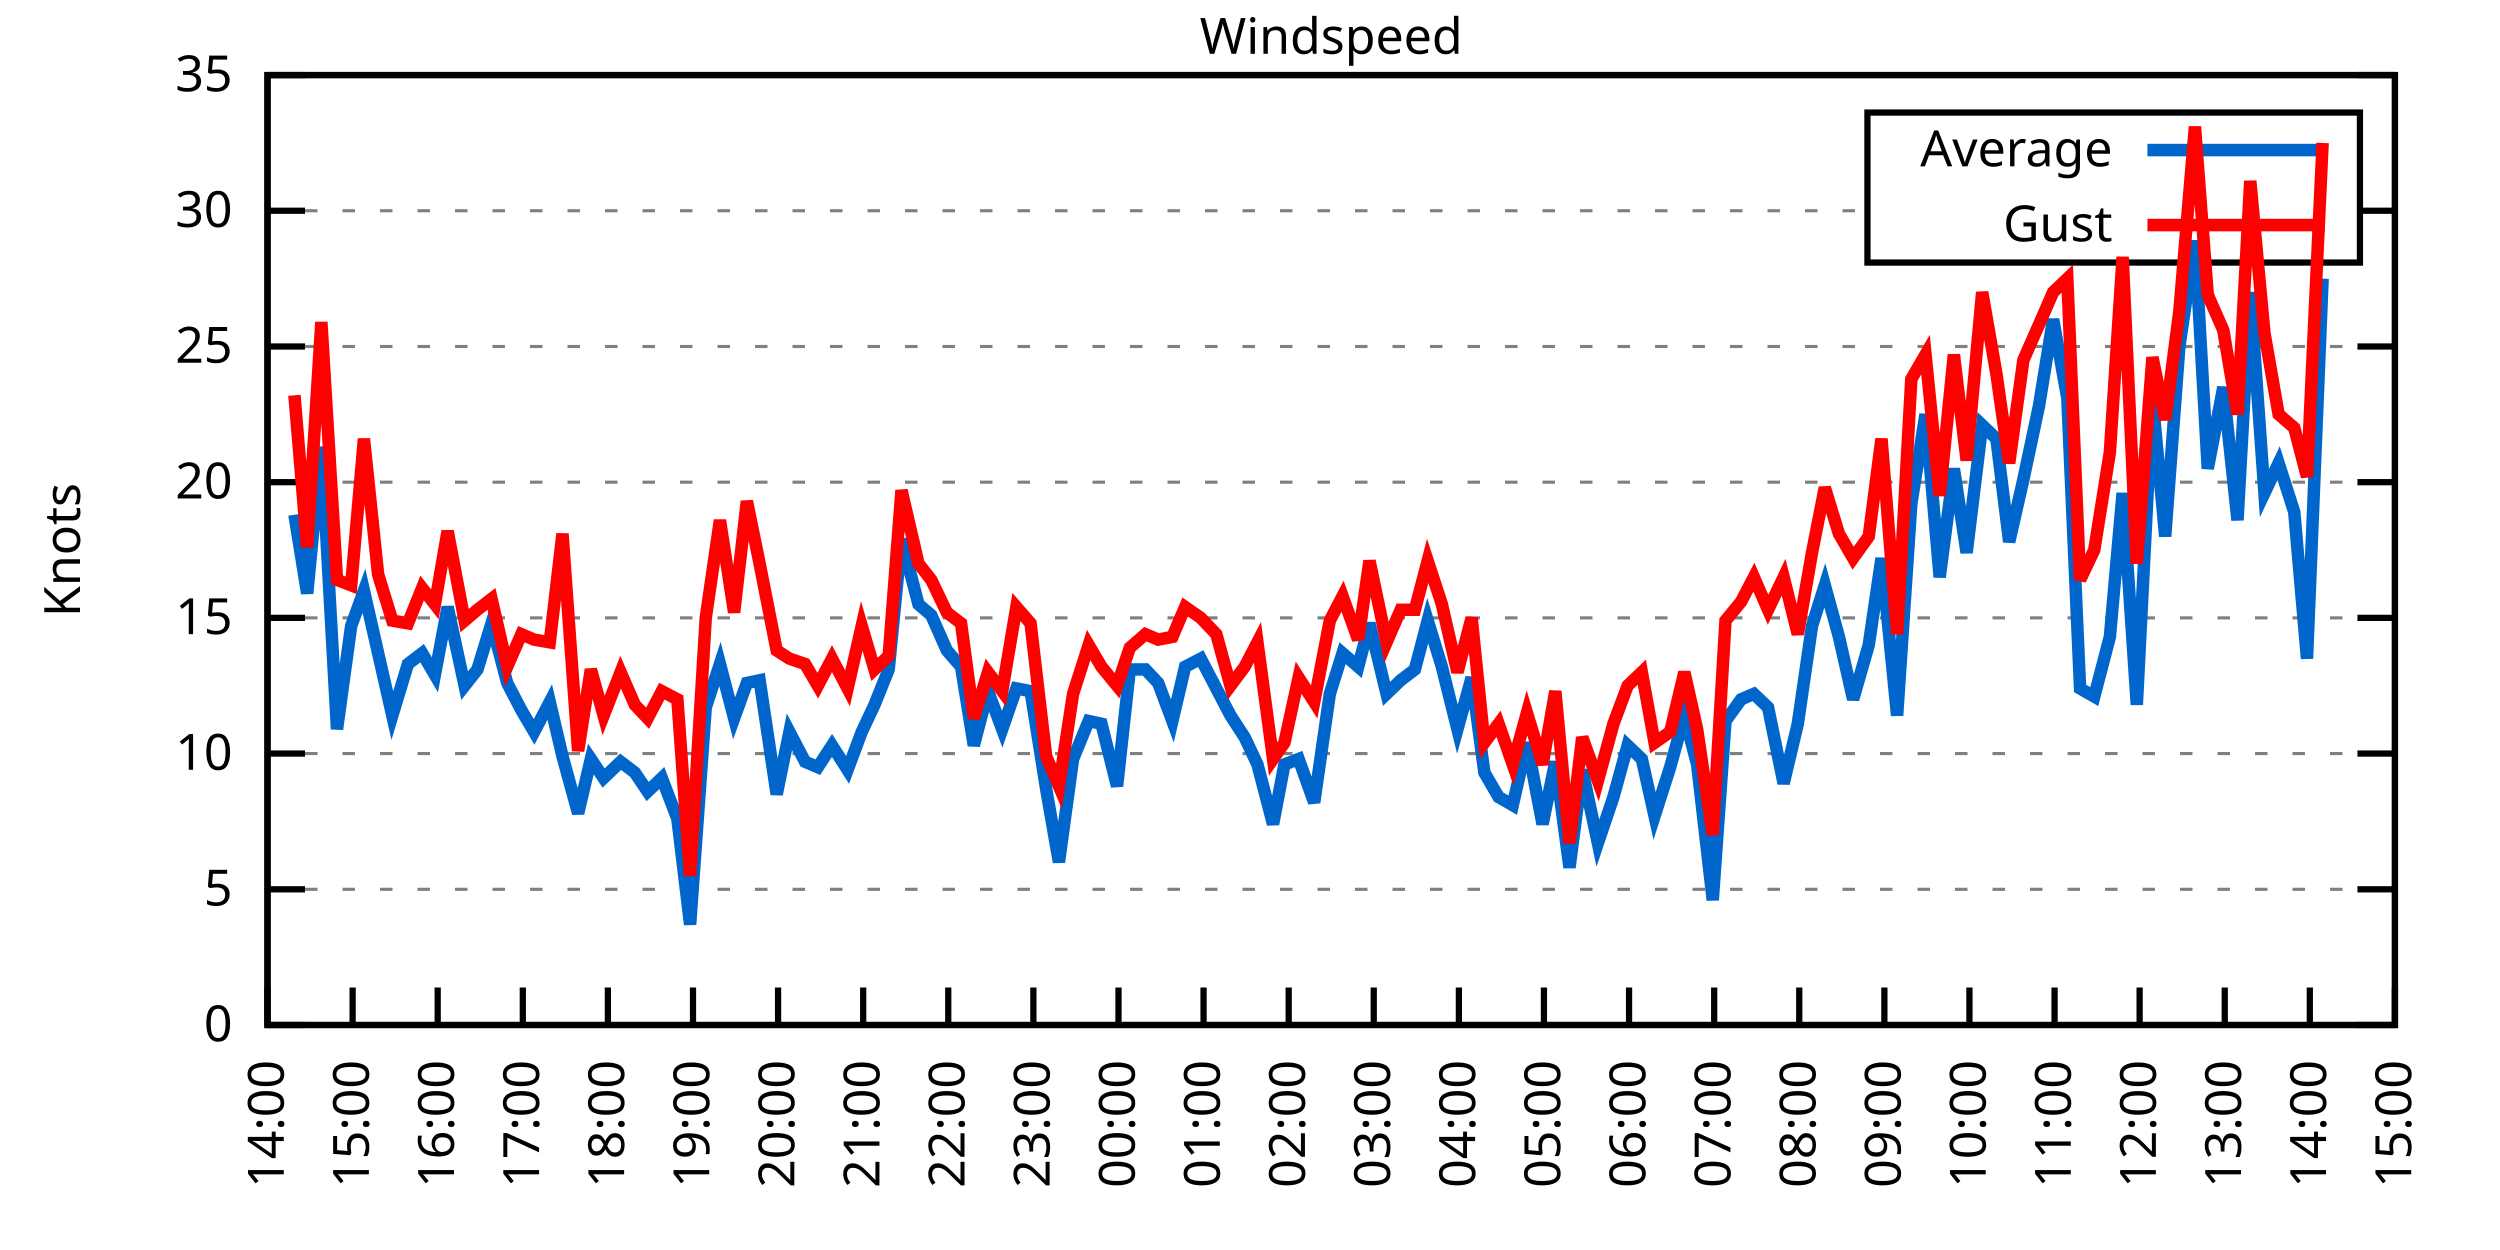
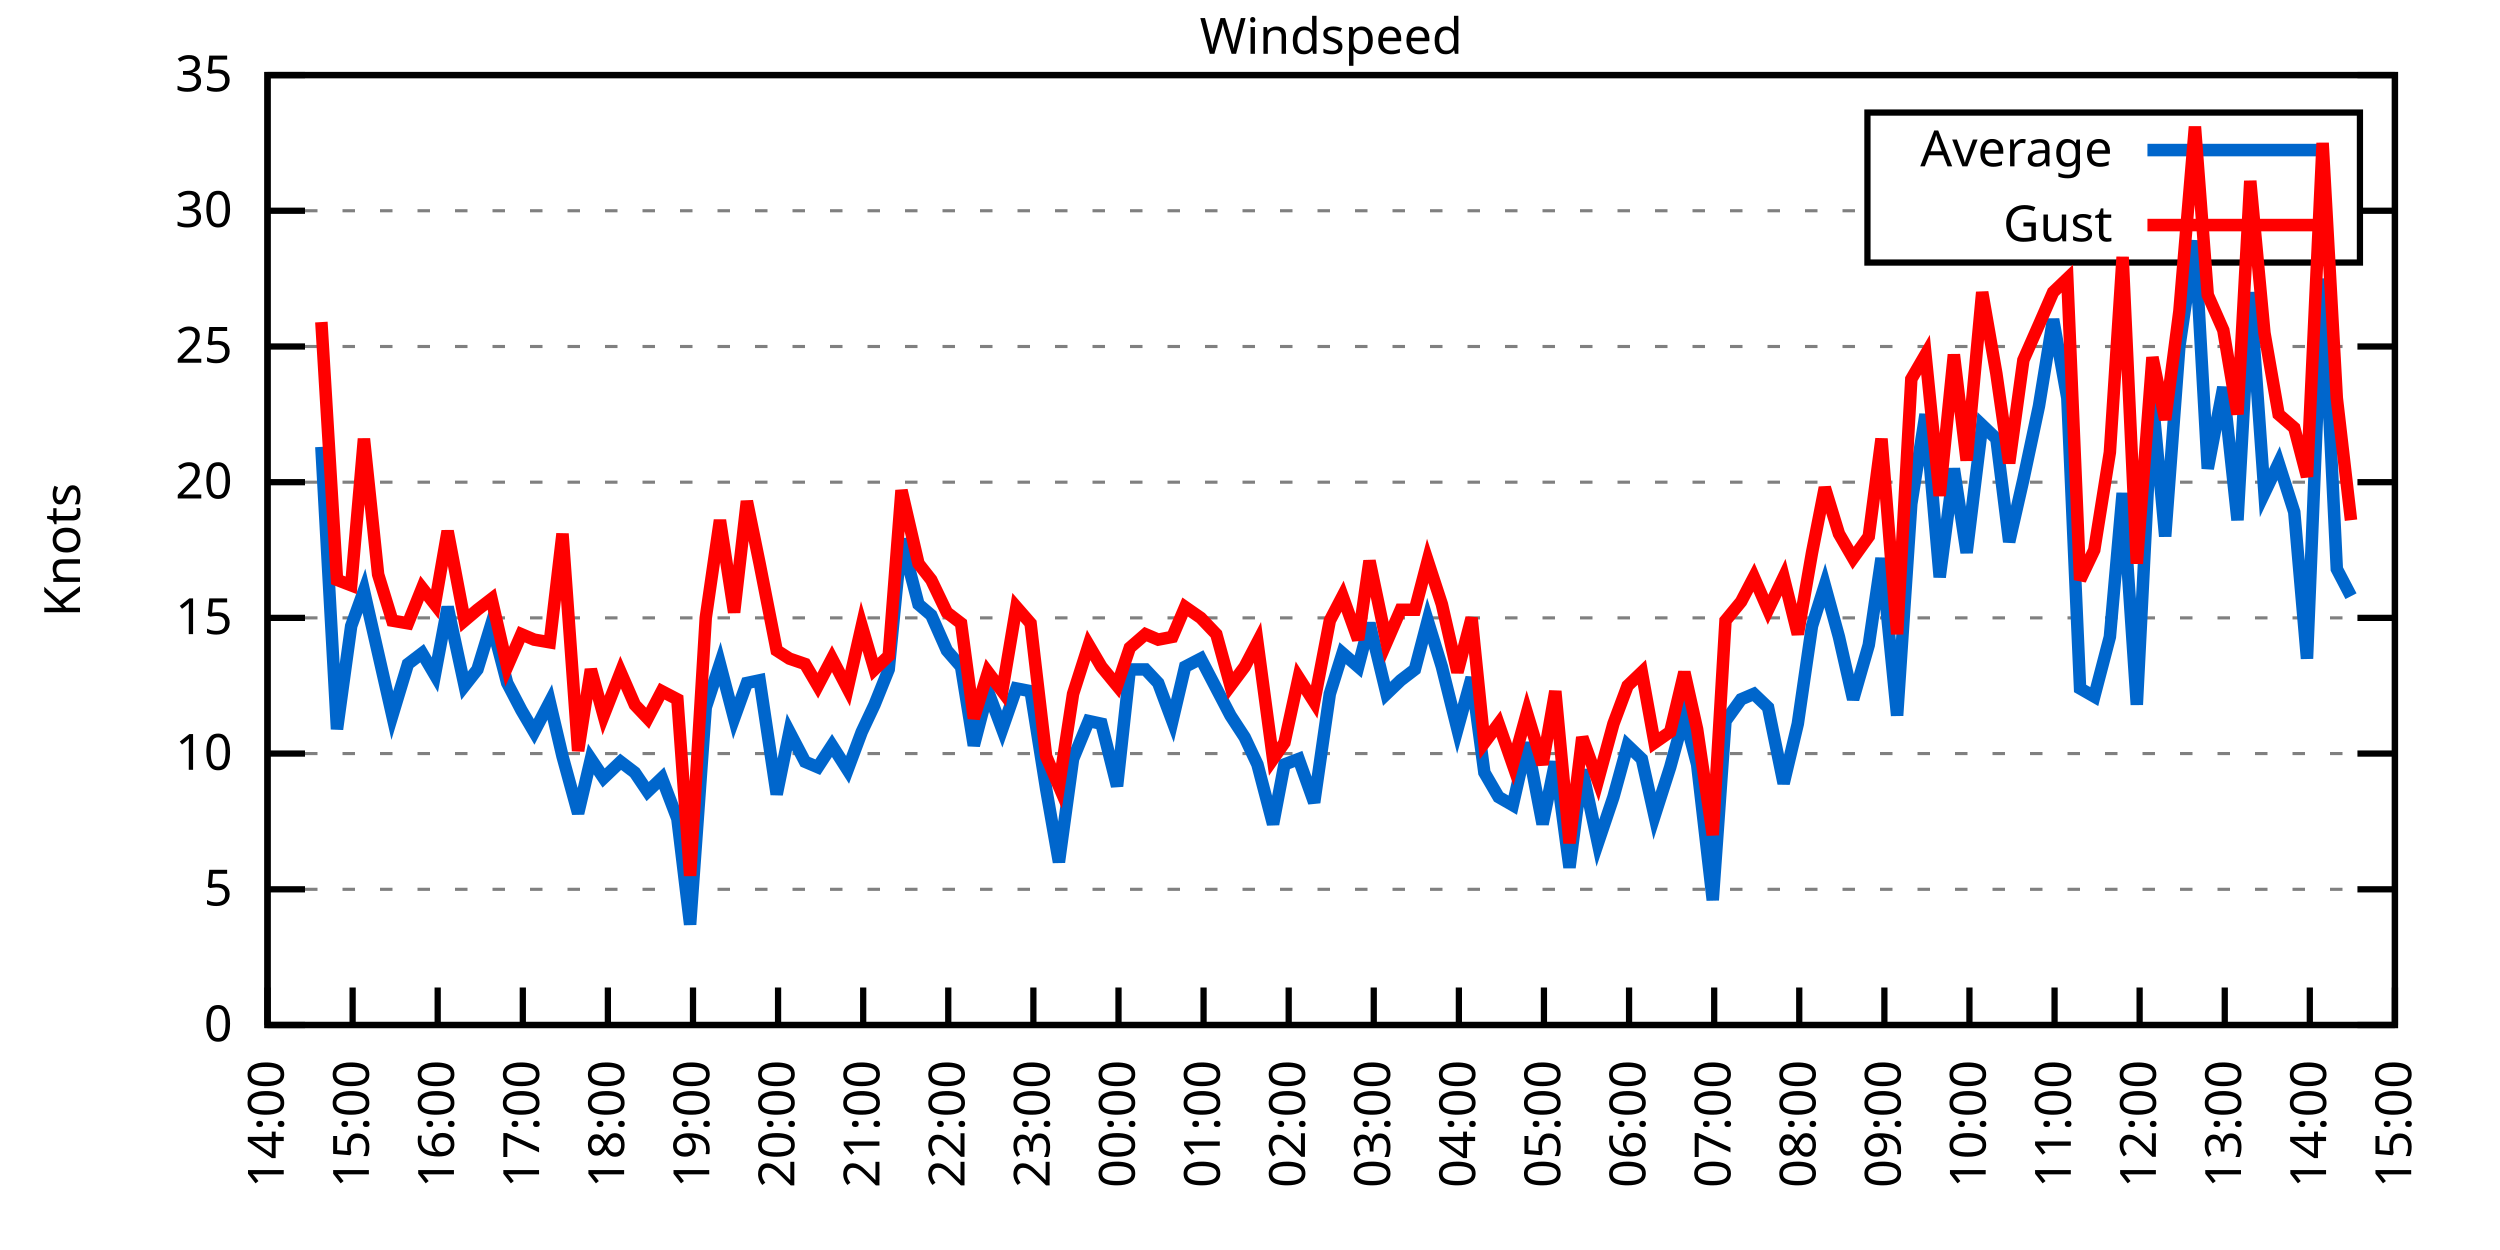
<svg xmlns="http://www.w3.org/2000/svg" xmlns:xlink="http://www.w3.org/1999/xlink" width="400" height="200" viewBox="0 0 400 200">
  <g id="gnuplot_canvas">
    <rect x="0" y="0" width="400" height="200" fill="none" />
    <defs>
      <circle id="gpDot" r="0.5" stroke-width="0.5" stroke="currentColor" />
      <path id="gpPt0" stroke-width="0.333" stroke="currentColor" d="M-1,0 h2 M0,-1 v2" />
      <path id="gpPt1" stroke-width="0.333" stroke="currentColor" d="M-1,-1 L1,1 M1,-1 L-1,1" />
      <path id="gpPt2" stroke-width="0.333" stroke="currentColor" d="M-1,0 L1,0 M0,-1 L0,1 M-1,-1 L1,1 M-1,1 L1,-1" />
      <rect id="gpPt3" stroke-width="0.333" stroke="currentColor" x="-1" y="-1" width="2" height="2" />
      <rect id="gpPt4" stroke-width="0.333" stroke="currentColor" fill="currentColor" x="-1" y="-1" width="2" height="2" />
      <circle id="gpPt5" stroke-width="0.333" stroke="currentColor" cx="0" cy="0" r="1" />
      <use xlink:href="#gpPt5" id="gpPt6" fill="currentColor" stroke="none" />
      <path id="gpPt7" stroke-width="0.333" stroke="currentColor" d="M0,-1.33 L-1.33,0.67 L1.33,0.67 z" />
      <use xlink:href="#gpPt7" id="gpPt8" fill="currentColor" stroke="none" />
      <use xlink:href="#gpPt7" id="gpPt9" stroke="currentColor" transform="rotate(180)" />
      <use xlink:href="#gpPt9" id="gpPt10" fill="currentColor" stroke="none" />
      <use xlink:href="#gpPt3" id="gpPt11" stroke="currentColor" transform="rotate(45)" />
      <use xlink:href="#gpPt11" id="gpPt12" fill="currentColor" stroke="none" />
      <path id="gpPt13" stroke-width="0.333" stroke="currentColor" d="M0,1.330 L1.265,0.411 L0.782,-1.067 L-0.782,-1.076 L-1.265,0.411 z" />
      <use xlink:href="#gpPt13" id="gpPt14" fill="currentColor" stroke="none" />
      <filter id="textbox" filterUnits="objectBoundingBox" x="0" y="0" height="1" width="1">
        <feFlood flood-color="white" flood-opacity="1" result="bgnd" />
        <feComposite in="SourceGraphic" in2="bgnd" operator="atop" />
      </filter>
      <filter id="greybox" filterUnits="objectBoundingBox" x="0" y="0" height="1" width="1">
        <feFlood flood-color="lightgrey" flood-opacity="1" result="grey" />
        <feComposite in="SourceGraphic" in2="grey" operator="atop" />
      </filter>
    </defs>
    <g fill="none" color="white" stroke="currentColor" stroke-width="1.00" stroke-linecap="butt" stroke-linejoin="miter">
</g>
    <g fill="none" color="black" stroke="currentColor" stroke-width="1.00" stroke-linecap="butt" stroke-linejoin="miter">
      <g stroke="none" shape-rendering="crispEdges">
        <polygon fill="rgb(255, 255, 255)" points="42.80,164.00 383.18,164.00 383.18,12.02 42.80,12.02 " />
      </g>
    </g>
    <g fill="none" color="black" stroke="currentColor" stroke-width="1.00" stroke-linecap="butt" stroke-linejoin="miter">
</g>
    <g fill="none" color="black" stroke="black" stroke-width="0.50" stroke-linecap="butt" stroke-linejoin="miter">
</g>
    <g fill="none" color="gray" stroke="currentColor" stroke-width="0.50" stroke-linecap="butt" stroke-linejoin="miter">
      <path stroke="gray" stroke-dasharray="2,4" class="gridline" d="M42.80,164.00 L383.19,164.00  " />
    </g>
    <g fill="none" color="gray" stroke="gray" stroke-width="1.00" stroke-linecap="butt" stroke-linejoin="miter">
</g>
    <g fill="none" color="black" stroke="currentColor" stroke-width="1.00" stroke-linecap="butt" stroke-linejoin="miter">
      <path stroke="black" d="M42.80,164.00 L48.80,164.00 M383.19,164.00 L377.19,164.00  " />
      <g transform="translate(37.20,166.60)" stroke="none" fill="black" font-family="Sans" font-size="8.00" text-anchor="end">
        <text>
          <tspan font-family="Sans"> 0</tspan>
        </text>
      </g>
    </g>
    <g fill="none" color="black" stroke="currentColor" stroke-width="1.00" stroke-linecap="butt" stroke-linejoin="miter">
</g>
    <g fill="none" color="black" stroke="black" stroke-width="0.50" stroke-linecap="butt" stroke-linejoin="miter">
</g>
    <g fill="none" color="gray" stroke="currentColor" stroke-width="0.50" stroke-linecap="butt" stroke-linejoin="miter">
      <path stroke="gray" stroke-dasharray="2,4" class="gridline" d="M42.80,142.29 L383.19,142.29  " />
    </g>
    <g fill="none" color="gray" stroke="gray" stroke-width="1.00" stroke-linecap="butt" stroke-linejoin="miter">
</g>
    <g fill="none" color="black" stroke="currentColor" stroke-width="1.00" stroke-linecap="butt" stroke-linejoin="miter">
      <path stroke="black" d="M42.80,142.29 L48.80,142.29 M383.19,142.29 L377.19,142.29  " />
      <g transform="translate(37.20,144.89)" stroke="none" fill="black" font-family="Sans" font-size="8.00" text-anchor="end">
        <text>
          <tspan font-family="Sans"> 5</tspan>
        </text>
      </g>
    </g>
    <g fill="none" color="black" stroke="currentColor" stroke-width="1.00" stroke-linecap="butt" stroke-linejoin="miter">
</g>
    <g fill="none" color="black" stroke="black" stroke-width="0.50" stroke-linecap="butt" stroke-linejoin="miter">
</g>
    <g fill="none" color="gray" stroke="currentColor" stroke-width="0.50" stroke-linecap="butt" stroke-linejoin="miter">
      <path stroke="gray" stroke-dasharray="2,4" class="gridline" d="M42.80,120.57 L383.19,120.57  " />
    </g>
    <g fill="none" color="gray" stroke="gray" stroke-width="1.00" stroke-linecap="butt" stroke-linejoin="miter">
</g>
    <g fill="none" color="black" stroke="currentColor" stroke-width="1.00" stroke-linecap="butt" stroke-linejoin="miter">
      <path stroke="black" d="M42.80,120.57 L48.80,120.57 M383.19,120.57 L377.19,120.57  " />
      <g transform="translate(37.20,123.17)" stroke="none" fill="black" font-family="Sans" font-size="8.00" text-anchor="end">
        <text>
          <tspan font-family="Sans"> 10</tspan>
        </text>
      </g>
    </g>
    <g fill="none" color="black" stroke="currentColor" stroke-width="1.00" stroke-linecap="butt" stroke-linejoin="miter">
</g>
    <g fill="none" color="black" stroke="black" stroke-width="0.50" stroke-linecap="butt" stroke-linejoin="miter">
</g>
    <g fill="none" color="gray" stroke="currentColor" stroke-width="0.50" stroke-linecap="butt" stroke-linejoin="miter">
      <path stroke="gray" stroke-dasharray="2,4" class="gridline" d="M42.80,98.86 L383.19,98.86  " />
    </g>
    <g fill="none" color="gray" stroke="gray" stroke-width="1.00" stroke-linecap="butt" stroke-linejoin="miter">
</g>
    <g fill="none" color="black" stroke="currentColor" stroke-width="1.00" stroke-linecap="butt" stroke-linejoin="miter">
      <path stroke="black" d="M42.80,98.86 L48.80,98.86 M383.19,98.86 L377.19,98.86  " />
      <g transform="translate(37.20,101.46)" stroke="none" fill="black" font-family="Sans" font-size="8.00" text-anchor="end">
        <text>
          <tspan font-family="Sans"> 15</tspan>
        </text>
      </g>
    </g>
    <g fill="none" color="black" stroke="currentColor" stroke-width="1.00" stroke-linecap="butt" stroke-linejoin="miter">
</g>
    <g fill="none" color="black" stroke="black" stroke-width="0.50" stroke-linecap="butt" stroke-linejoin="miter">
</g>
    <g fill="none" color="gray" stroke="currentColor" stroke-width="0.50" stroke-linecap="butt" stroke-linejoin="miter">
      <path stroke="gray" stroke-dasharray="2,4" class="gridline" d="M42.80,77.15 L383.19,77.15  " />
    </g>
    <g fill="none" color="gray" stroke="gray" stroke-width="1.00" stroke-linecap="butt" stroke-linejoin="miter">
</g>
    <g fill="none" color="black" stroke="currentColor" stroke-width="1.00" stroke-linecap="butt" stroke-linejoin="miter">
      <path stroke="black" d="M42.80,77.15 L48.80,77.15 M383.19,77.15 L377.19,77.15  " />
      <g transform="translate(37.20,79.75)" stroke="none" fill="black" font-family="Sans" font-size="8.00" text-anchor="end">
        <text>
          <tspan font-family="Sans"> 20</tspan>
        </text>
      </g>
    </g>
    <g fill="none" color="black" stroke="currentColor" stroke-width="1.00" stroke-linecap="butt" stroke-linejoin="miter">
</g>
    <g fill="none" color="black" stroke="black" stroke-width="0.50" stroke-linecap="butt" stroke-linejoin="miter">
</g>
    <g fill="none" color="gray" stroke="currentColor" stroke-width="0.50" stroke-linecap="butt" stroke-linejoin="miter">
      <path stroke="gray" stroke-dasharray="2,4" class="gridline" d="M42.80,55.44 L383.19,55.44  " />
    </g>
    <g fill="none" color="gray" stroke="gray" stroke-width="1.00" stroke-linecap="butt" stroke-linejoin="miter">
</g>
    <g fill="none" color="black" stroke="currentColor" stroke-width="1.00" stroke-linecap="butt" stroke-linejoin="miter">
      <path stroke="black" d="M42.80,55.44 L48.80,55.44 M383.19,55.44 L377.19,55.44  " />
      <g transform="translate(37.20,58.04)" stroke="none" fill="black" font-family="Sans" font-size="8.00" text-anchor="end">
        <text>
          <tspan font-family="Sans"> 25</tspan>
        </text>
      </g>
    </g>
    <g fill="none" color="black" stroke="currentColor" stroke-width="1.00" stroke-linecap="butt" stroke-linejoin="miter">
</g>
    <g fill="none" color="black" stroke="black" stroke-width="0.50" stroke-linecap="butt" stroke-linejoin="miter">
</g>
    <g fill="none" color="gray" stroke="currentColor" stroke-width="0.50" stroke-linecap="butt" stroke-linejoin="miter">
      <path stroke="gray" stroke-dasharray="2,4" class="gridline" d="M42.80,33.72 L298.79,33.72 M377.59,33.72 L383.19,33.72  " />
    </g>
    <g fill="none" color="gray" stroke="gray" stroke-width="1.00" stroke-linecap="butt" stroke-linejoin="miter">
</g>
    <g fill="none" color="black" stroke="currentColor" stroke-width="1.00" stroke-linecap="butt" stroke-linejoin="miter">
      <path stroke="black" d="M42.80,33.72 L48.80,33.72 M383.19,33.72 L377.19,33.72  " />
      <g transform="translate(37.20,36.32)" stroke="none" fill="black" font-family="Sans" font-size="8.00" text-anchor="end">
        <text>
          <tspan font-family="Sans"> 30</tspan>
        </text>
      </g>
    </g>
    <g fill="none" color="black" stroke="currentColor" stroke-width="1.00" stroke-linecap="butt" stroke-linejoin="miter">
</g>
    <g fill="none" color="black" stroke="black" stroke-width="0.50" stroke-linecap="butt" stroke-linejoin="miter">
</g>
    <g fill="none" color="gray" stroke="currentColor" stroke-width="0.50" stroke-linecap="butt" stroke-linejoin="miter">
      <path stroke="gray" stroke-dasharray="2,4" class="gridline" d="M42.80,12.01 L383.19,12.01  " />
    </g>
    <g fill="none" color="gray" stroke="gray" stroke-width="1.00" stroke-linecap="butt" stroke-linejoin="miter">
</g>
    <g fill="none" color="black" stroke="currentColor" stroke-width="1.00" stroke-linecap="butt" stroke-linejoin="miter">
      <path stroke="black" d="M42.80,12.01 L48.80,12.01 M383.19,12.01 L377.19,12.01  " />
      <g transform="translate(37.20,14.61)" stroke="none" fill="black" font-family="Sans" font-size="8.00" text-anchor="end">
        <text>
          <tspan font-family="Sans"> 35</tspan>
        </text>
      </g>
    </g>
    <g fill="none" color="black" stroke="currentColor" stroke-width="1.00" stroke-linecap="butt" stroke-linejoin="miter">
      <path stroke="black" d="M42.80,164.00 L42.80,158.00  " />
      <g transform="translate(45.40,169.60) rotate(270.00)" stroke="none" fill="black" font-family="Sans" font-size="8.00" text-anchor="end">
        <text>
          <tspan font-family="Sans">14:00</tspan>
        </text>
      </g>
    </g>
    <g fill="none" color="black" stroke="currentColor" stroke-width="1.00" stroke-linecap="butt" stroke-linejoin="miter">
      <path stroke="black" d="M56.42,164.00 L56.42,158.00  " />
      <g transform="translate(59.02,169.60) rotate(270.00)" stroke="none" fill="black" font-family="Sans" font-size="8.00" text-anchor="end">
        <text>
          <tspan font-family="Sans">15:00</tspan>
        </text>
      </g>
    </g>
    <g fill="none" color="black" stroke="currentColor" stroke-width="1.00" stroke-linecap="butt" stroke-linejoin="miter">
      <path stroke="black" d="M70.03,164.00 L70.03,158.00  " />
      <g transform="translate(72.63,169.60) rotate(270.00)" stroke="none" fill="black" font-family="Sans" font-size="8.00" text-anchor="end">
        <text>
          <tspan font-family="Sans">16:00</tspan>
        </text>
      </g>
    </g>
    <g fill="none" color="black" stroke="currentColor" stroke-width="1.00" stroke-linecap="butt" stroke-linejoin="miter">
      <path stroke="black" d="M83.65,164.00 L83.65,158.00  " />
      <g transform="translate(86.25,169.60) rotate(270.00)" stroke="none" fill="black" font-family="Sans" font-size="8.00" text-anchor="end">
        <text>
          <tspan font-family="Sans">17:00</tspan>
        </text>
      </g>
    </g>
    <g fill="none" color="black" stroke="currentColor" stroke-width="1.00" stroke-linecap="butt" stroke-linejoin="miter">
      <path stroke="black" d="M97.26,164.00 L97.26,158.00  " />
      <g transform="translate(99.86,169.60) rotate(270.00)" stroke="none" fill="black" font-family="Sans" font-size="8.00" text-anchor="end">
        <text>
          <tspan font-family="Sans">18:00</tspan>
        </text>
      </g>
    </g>
    <g fill="none" color="black" stroke="currentColor" stroke-width="1.00" stroke-linecap="butt" stroke-linejoin="miter">
      <path stroke="black" d="M110.88,164.00 L110.88,158.00  " />
      <g transform="translate(113.48,169.60) rotate(270.00)" stroke="none" fill="black" font-family="Sans" font-size="8.00" text-anchor="end">
        <text>
          <tspan font-family="Sans">19:00</tspan>
        </text>
      </g>
    </g>
    <g fill="none" color="black" stroke="currentColor" stroke-width="1.00" stroke-linecap="butt" stroke-linejoin="miter">
      <path stroke="black" d="M124.49,164.00 L124.49,158.00  " />
      <g transform="translate(127.09,169.60) rotate(270.00)" stroke="none" fill="black" font-family="Sans" font-size="8.00" text-anchor="end">
        <text>
          <tspan font-family="Sans">20:00</tspan>
        </text>
      </g>
    </g>
    <g fill="none" color="black" stroke="currentColor" stroke-width="1.00" stroke-linecap="butt" stroke-linejoin="miter">
      <path stroke="black" d="M138.11,164.00 L138.11,158.00  " />
      <g transform="translate(140.71,169.60) rotate(270.00)" stroke="none" fill="black" font-family="Sans" font-size="8.00" text-anchor="end">
        <text>
          <tspan font-family="Sans">21:00</tspan>
        </text>
      </g>
    </g>
    <g fill="none" color="black" stroke="currentColor" stroke-width="1.00" stroke-linecap="butt" stroke-linejoin="miter">
      <path stroke="black" d="M151.72,164.00 L151.72,158.00  " />
      <g transform="translate(154.32,169.60) rotate(270.00)" stroke="none" fill="black" font-family="Sans" font-size="8.00" text-anchor="end">
        <text>
          <tspan font-family="Sans">22:00</tspan>
        </text>
      </g>
    </g>
    <g fill="none" color="black" stroke="currentColor" stroke-width="1.00" stroke-linecap="butt" stroke-linejoin="miter">
      <path stroke="black" d="M165.34,164.00 L165.34,158.00  " />
      <g transform="translate(167.94,169.60) rotate(270.00)" stroke="none" fill="black" font-family="Sans" font-size="8.00" text-anchor="end">
        <text>
          <tspan font-family="Sans">23:00</tspan>
        </text>
      </g>
    </g>
    <g fill="none" color="black" stroke="currentColor" stroke-width="1.00" stroke-linecap="butt" stroke-linejoin="miter">
      <path stroke="black" d="M178.96,164.00 L178.96,158.00  " />
      <g transform="translate(181.56,169.60) rotate(270.00)" stroke="none" fill="black" font-family="Sans" font-size="8.00" text-anchor="end">
        <text>
          <tspan font-family="Sans">00:00</tspan>
        </text>
      </g>
    </g>
    <g fill="none" color="black" stroke="currentColor" stroke-width="1.00" stroke-linecap="butt" stroke-linejoin="miter">
      <path stroke="black" d="M192.57,164.00 L192.57,158.00  " />
      <g transform="translate(195.17,169.60) rotate(270.00)" stroke="none" fill="black" font-family="Sans" font-size="8.00" text-anchor="end">
        <text>
          <tspan font-family="Sans">01:00</tspan>
        </text>
      </g>
    </g>
    <g fill="none" color="black" stroke="currentColor" stroke-width="1.00" stroke-linecap="butt" stroke-linejoin="miter">
      <path stroke="black" d="M206.19,164.00 L206.19,158.00  " />
      <g transform="translate(208.79,169.60) rotate(270.00)" stroke="none" fill="black" font-family="Sans" font-size="8.00" text-anchor="end">
        <text>
          <tspan font-family="Sans">02:00</tspan>
        </text>
      </g>
    </g>
    <g fill="none" color="black" stroke="currentColor" stroke-width="1.00" stroke-linecap="butt" stroke-linejoin="miter">
      <path stroke="black" d="M219.80,164.00 L219.80,158.00  " />
      <g transform="translate(222.40,169.60) rotate(270.00)" stroke="none" fill="black" font-family="Sans" font-size="8.00" text-anchor="end">
        <text>
          <tspan font-family="Sans">03:00</tspan>
        </text>
      </g>
    </g>
    <g fill="none" color="black" stroke="currentColor" stroke-width="1.00" stroke-linecap="butt" stroke-linejoin="miter">
      <path stroke="black" d="M233.42,164.00 L233.42,158.00  " />
      <g transform="translate(236.02,169.60) rotate(270.00)" stroke="none" fill="black" font-family="Sans" font-size="8.00" text-anchor="end">
        <text>
          <tspan font-family="Sans">04:00</tspan>
        </text>
      </g>
    </g>
    <g fill="none" color="black" stroke="currentColor" stroke-width="1.00" stroke-linecap="butt" stroke-linejoin="miter">
      <path stroke="black" d="M247.03,164.00 L247.03,158.00  " />
      <g transform="translate(249.63,169.60) rotate(270.00)" stroke="none" fill="black" font-family="Sans" font-size="8.00" text-anchor="end">
        <text>
          <tspan font-family="Sans">05:00</tspan>
        </text>
      </g>
    </g>
    <g fill="none" color="black" stroke="currentColor" stroke-width="1.00" stroke-linecap="butt" stroke-linejoin="miter">
      <path stroke="black" d="M260.65,164.00 L260.65,158.00  " />
      <g transform="translate(263.25,169.60) rotate(270.00)" stroke="none" fill="black" font-family="Sans" font-size="8.00" text-anchor="end">
        <text>
          <tspan font-family="Sans">06:00</tspan>
        </text>
      </g>
    </g>
    <g fill="none" color="black" stroke="currentColor" stroke-width="1.00" stroke-linecap="butt" stroke-linejoin="miter">
      <path stroke="black" d="M274.27,164.00 L274.27,158.00  " />
      <g transform="translate(276.87,169.60) rotate(270.00)" stroke="none" fill="black" font-family="Sans" font-size="8.00" text-anchor="end">
        <text>
          <tspan font-family="Sans">07:00</tspan>
        </text>
      </g>
    </g>
    <g fill="none" color="black" stroke="currentColor" stroke-width="1.00" stroke-linecap="butt" stroke-linejoin="miter">
      <path stroke="black" d="M287.88,164.00 L287.88,158.00  " />
      <g transform="translate(290.48,169.60) rotate(270.00)" stroke="none" fill="black" font-family="Sans" font-size="8.00" text-anchor="end">
        <text>
          <tspan font-family="Sans">08:00</tspan>
        </text>
      </g>
    </g>
    <g fill="none" color="black" stroke="currentColor" stroke-width="1.00" stroke-linecap="butt" stroke-linejoin="miter">
      <path stroke="black" d="M301.50,164.00 L301.50,158.00  " />
      <g transform="translate(304.10,169.60) rotate(270.00)" stroke="none" fill="black" font-family="Sans" font-size="8.00" text-anchor="end">
        <text>
          <tspan font-family="Sans">09:00</tspan>
        </text>
      </g>
    </g>
    <g fill="none" color="black" stroke="currentColor" stroke-width="1.00" stroke-linecap="butt" stroke-linejoin="miter">
      <path stroke="black" d="M315.11,164.00 L315.11,158.00  " />
      <g transform="translate(317.71,169.60) rotate(270.00)" stroke="none" fill="black" font-family="Sans" font-size="8.00" text-anchor="end">
        <text>
          <tspan font-family="Sans">10:00</tspan>
        </text>
      </g>
    </g>
    <g fill="none" color="black" stroke="currentColor" stroke-width="1.00" stroke-linecap="butt" stroke-linejoin="miter">
      <path stroke="black" d="M328.73,164.00 L328.73,158.00  " />
      <g transform="translate(331.33,169.60) rotate(270.00)" stroke="none" fill="black" font-family="Sans" font-size="8.00" text-anchor="end">
        <text>
          <tspan font-family="Sans">11:00</tspan>
        </text>
      </g>
    </g>
    <g fill="none" color="black" stroke="currentColor" stroke-width="1.00" stroke-linecap="butt" stroke-linejoin="miter">
      <path stroke="black" d="M342.34,164.00 L342.34,158.00  " />
      <g transform="translate(344.94,169.60) rotate(270.00)" stroke="none" fill="black" font-family="Sans" font-size="8.00" text-anchor="end">
        <text>
          <tspan font-family="Sans">12:00</tspan>
        </text>
      </g>
    </g>
    <g fill="none" color="black" stroke="currentColor" stroke-width="1.00" stroke-linecap="butt" stroke-linejoin="miter">
      <path stroke="black" d="M355.96,164.00 L355.96,158.00  " />
      <g transform="translate(358.56,169.60) rotate(270.00)" stroke="none" fill="black" font-family="Sans" font-size="8.00" text-anchor="end">
        <text>
          <tspan font-family="Sans">13:00</tspan>
        </text>
      </g>
    </g>
    <g fill="none" color="black" stroke="currentColor" stroke-width="1.00" stroke-linecap="butt" stroke-linejoin="miter">
      <path stroke="black" d="M369.57,164.00 L369.57,158.00  " />
      <g transform="translate(372.17,169.60) rotate(270.00)" stroke="none" fill="black" font-family="Sans" font-size="8.00" text-anchor="end">
        <text>
          <tspan font-family="Sans">14:00</tspan>
        </text>
      </g>
    </g>
    <g fill="none" color="black" stroke="currentColor" stroke-width="1.00" stroke-linecap="butt" stroke-linejoin="miter">
      <path stroke="black" d="M383.19,164.00 L383.19,158.00  " />
      <g transform="translate(385.79,169.60) rotate(270.00)" stroke="none" fill="black" font-family="Sans" font-size="8.00" text-anchor="end">
        <text>
          <tspan font-family="Sans">15:00</tspan>
        </text>
      </g>
    </g>
    <g fill="none" color="black" stroke="currentColor" stroke-width="1.00" stroke-linecap="butt" stroke-linejoin="miter">
</g>
    <g fill="none" color="black" stroke="currentColor" stroke-width="1.00" stroke-linecap="butt" stroke-linejoin="miter">
      <path stroke="black" d="M42.80,12.01 L42.80,164.00 L383.19,164.00 L383.19,12.01 L42.80,12.01 Z  " />
    </g>
    <g fill="none" color="black" stroke="currentColor" stroke-width="1.00" stroke-linecap="butt" stroke-linejoin="miter">
</g>
    <g fill="none" color="black" stroke="currentColor" stroke-width="1.00" stroke-linecap="butt" stroke-linejoin="miter">
      <path stroke="black" d="M298.79,42.01 L298.79,18.01 L377.59,18.01 L377.59,42.01 L298.79,42.01 Z  " />
    </g>
    <g id="Windspeed_plot_1">
      <g fill="none" color="white" stroke="black" stroke-width="2.00" stroke-linecap="butt" stroke-linejoin="miter">
</g>
      <g fill="none" color="black" stroke="currentColor" stroke-width="2.00" stroke-linecap="butt" stroke-linejoin="miter">
        <g transform="translate(337.99,26.61)" stroke="none" fill="black" font-family="Sans" font-size="8.00" text-anchor="end">
          <text>
            <tspan font-family="Sans">Average</tspan>
          </text>
        </g>
      </g>
      <g fill="none" color="black" stroke="currentColor" stroke-width="2.00" stroke-linecap="butt" stroke-linejoin="miter">
-         <path stroke="rgb(  0, 102, 204)" d="M343.59,24.01 L371.99,24.01 M47.11,82.36 L49.15,94.95 L51.42,71.50 L53.92,116.67 L56.19,100.16 L58.23,94.52   L60.50,104.51 L62.77,114.49 L65.27,106.24 L67.54,104.51 L69.58,107.98 L71.62,97.12 L74.34,109.72 L76.39,107.11   L78.65,99.73 L81.15,109.28 L83.42,113.63 L85.46,117.10 L87.96,112.32 L90.00,121.01 L92.50,130.13 L94.54,121.44   L96.58,124.48 L99.30,121.88 L101.57,123.61 L103.62,126.65 L105.89,124.48 L108.38,131.00 L110.42,147.93 L112.92,113.19   L115.19,106.24 L117.46,114.93 L119.50,109.28 L121.54,108.85 L124.27,127.09 L126.31,117.10 L128.81,121.88 L130.85,122.75   L133.12,119.27 L135.61,123.18 L137.88,117.10 L139.92,112.76 L142.19,107.11 L144.24,86.27 L146.96,96.69 L149.00,98.43   L151.50,104.07 L153.77,106.68 L155.81,119.27 L158.08,110.59 L160.35,116.67 L162.62,110.15 L164.89,110.59 L167.38,126.22   L169.43,137.94 L171.69,121.44 L174.19,115.36 L176.23,115.80 L178.73,125.79 L180.77,107.11 L183.27,107.11 L185.31,109.28   L187.58,115.36 L189.62,106.68 L192.12,105.38 L194.61,110.15 L196.88,114.49 L199.15,117.97 L201.19,122.31 L203.69,131.86   L205.51,122.31 L207.78,121.44 L210.27,128.39 L212.77,111.02 L214.81,104.51 L217.31,106.68 L219.12,99.73 L221.85,111.02   L224.11,108.85 L226.38,107.11 L228.43,99.30 L230.70,106.68 L233.19,116.67 L235.46,108.42 L237.50,123.61 L239.77,127.52   L242.04,128.83 L244.31,118.84 L246.81,131.86 L248.85,121.88 L251.12,138.81 L253.16,123.18 L255.66,134.90 L258.15,127.52   L260.42,119.27 L262.69,121.44 L264.73,130.56 L267.23,122.75 L269.50,114.49 L271.54,122.31 L274.04,144.02 L276.08,115.36   L278.58,111.89 L280.62,111.02 L282.89,113.19 L285.38,125.35 L287.65,115.80 L289.92,100.16 L291.97,93.65 L294.23,101.90   L296.50,111.89 L299.00,103.20 L301.04,89.31 L303.54,114.49 L305.81,80.62 L308.08,66.29 L310.35,92.35 L312.62,74.98   L314.66,88.44 L317.15,68.03 L319.42,70.20 L321.47,86.70 L323.74,76.71 L326.23,64.99 L328.50,51.09 L330.77,63.69   L332.81,110.15 L335.08,111.45 L337.58,101.90 L339.62,78.89 L341.89,112.76 L344.39,63.69 L346.43,85.83 L348.70,55.44   L351.19,38.50 L353.24,74.98 L355.73,61.95 L358.00,83.23 L360.04,46.75 L362.31,78.89 L364.58,74.11 L367.08,81.93   L369.12,105.38 L371.62,44.58  " />
+         <path stroke="rgb(  0, 102, 204)" d="M343.59,24.01 L371.99,24.01 M51.42,71.50 L53.92,116.67 L56.19,100.16 L58.23,94.52 L60.50,104.51 L62.77,114.49   L65.27,106.24 L67.54,104.51 L69.58,107.98 L71.62,97.12 L74.34,109.72 L76.39,107.11 L78.65,99.73 L81.15,109.28   L83.42,113.63 L85.46,117.10 L87.96,112.32 L90.00,121.01 L92.50,130.13 L94.54,121.44 L96.58,124.48 L99.30,121.88   L101.57,123.61 L103.62,126.65 L105.89,124.48 L108.38,131.00 L110.42,147.93 L112.92,113.19 L115.19,106.24 L117.46,114.93   L119.50,109.28 L121.54,108.85 L124.27,127.09 L126.31,117.10 L128.81,121.88 L130.85,122.75 L133.12,119.27 L135.61,123.18   L137.88,117.10 L139.92,112.76 L142.19,107.11 L144.24,86.27 L146.96,96.69 L149.00,98.43 L151.50,104.07 L153.77,106.68   L155.81,119.27 L158.08,110.59 L160.35,116.67 L162.62,110.15 L164.89,110.59 L167.38,126.22 L169.43,137.94 L171.69,121.44   L174.19,115.36 L176.23,115.80 L178.73,125.79 L180.77,107.11 L183.27,107.11 L185.31,109.28 L187.58,115.36 L189.62,106.68   L192.12,105.38 L194.61,110.15 L196.88,114.49 L199.15,117.97 L201.19,122.31 L203.69,131.86 L205.51,122.31 L207.78,121.44   L210.27,128.39 L212.77,111.02 L214.81,104.51 L217.31,106.68 L219.12,99.73 L221.85,111.02 L224.11,108.85 L226.38,107.11   L228.43,99.30 L230.70,106.68 L233.19,116.67 L235.46,108.42 L237.50,123.61 L239.77,127.52 L242.04,128.83 L244.31,118.84   L246.81,131.86 L248.85,121.88 L251.12,138.81 L253.16,123.18 L255.66,134.90 L258.15,127.52 L260.42,119.27 L262.69,121.44   L264.73,130.56 L267.23,122.75 L269.50,114.49 L271.54,122.31 L274.04,144.02 L276.08,115.36 L278.58,111.89 L280.62,111.02   L282.89,113.19 L285.38,125.35 L287.65,115.80 L289.92,100.16 L291.97,93.65 L294.23,101.90 L296.50,111.89 L299.00,103.20   L301.04,89.31 L303.54,114.49 L305.81,80.62 L308.08,66.29 L310.35,92.35 L312.62,74.98 L314.66,88.44 L317.15,68.03   L319.42,70.20 L321.47,86.70 L323.74,76.71 L326.23,64.99 L328.50,51.09 L330.77,63.69 L332.81,110.15 L335.08,111.45   L337.58,101.90 L339.62,78.89 L341.89,112.76 L344.39,63.69 L346.43,85.83 L348.70,55.44 L351.19,38.50 L353.24,74.98   L355.73,61.95 L358.00,83.23 L360.04,46.75 L362.31,78.89 L364.58,74.11 L367.08,81.93 L369.12,105.38 L371.62,44.58   L373.89,91.04 L376.16,95.39  " />
      </g>
    </g>
    <g id="Windspeed_plot_2">
      <g fill="none" color="black" stroke="currentColor" stroke-width="2.00" stroke-linecap="butt" stroke-linejoin="miter">
        <g transform="translate(337.99,38.61)" stroke="none" fill="black" font-family="Sans" font-size="8.00" text-anchor="end">
          <text>
            <tspan font-family="Sans">Gust</tspan>
          </text>
        </g>
      </g>
      <g fill="none" color="black" stroke="currentColor" stroke-width="2.00" stroke-linecap="butt" stroke-linejoin="miter">
-         <path stroke="rgb(255,   0,   0)" d="M343.59,36.01 L371.99,36.01 M47.11,63.25 L49.15,87.57 L51.42,51.53 L53.92,92.78 L56.19,93.65 L58.23,70.20   L60.50,91.91 L62.77,99.30 L65.27,99.73 L67.54,94.08 L69.58,96.69 L71.62,84.97 L74.34,99.30 L76.39,97.56   L78.65,95.82 L81.15,106.68 L83.42,101.47 L85.46,102.34 L87.96,102.77 L90.00,85.40 L92.50,120.14 L94.54,107.11   L96.58,114.49 L99.30,107.55 L101.57,112.76 L103.62,114.93 L105.89,110.59 L108.38,111.89 L110.42,140.12 L112.92,98.86   L115.19,83.23 L117.46,97.99 L119.50,80.19 L121.54,90.18 L124.27,104.07 L126.31,105.38 L128.81,106.24 L130.85,109.72   L133.12,105.38 L135.61,110.15 L137.88,100.16 L139.92,107.11 L142.19,104.94 L144.24,78.45 L146.96,90.18 L149.00,92.78   L151.50,97.99 L153.77,99.73 L155.81,114.93 L158.08,107.55 L160.35,110.59 L162.62,97.12 L164.89,99.73 L167.38,121.01   L169.43,125.79 L171.69,111.02 L174.19,103.20 L176.23,106.68 L178.73,109.72 L180.77,103.64 L183.27,101.47 L185.31,102.34   L187.58,101.90 L189.62,97.12 L192.12,98.86 L194.61,101.47 L196.88,109.72 L199.15,106.68 L201.19,102.77 L203.69,121.44   L205.51,118.84 L207.78,108.42 L210.27,112.32 L212.77,99.30 L214.81,95.39 L217.31,102.34 L219.12,89.74 L221.85,102.77   L224.11,97.56 L226.38,97.56 L228.43,89.74 L230.70,96.69 L233.19,107.55 L235.46,98.86 L237.50,118.84 L239.77,115.80   L242.04,122.31 L244.31,114.06 L246.81,122.31 L248.85,110.59 L251.12,134.90 L253.16,117.97 L255.66,124.92 L258.15,115.80   L260.42,109.72 L262.69,107.55 L264.73,118.84 L267.23,117.10 L269.50,107.55 L271.54,116.67 L274.04,133.60 L276.08,99.30   L278.58,96.26 L280.62,92.35 L282.89,97.56 L285.38,92.35 L287.65,101.47 L289.92,88.44 L291.97,78.02 L294.23,85.40   L296.50,89.31 L299.00,85.83 L301.04,70.20 L303.54,101.47 L305.81,60.65 L308.08,56.74 L310.35,79.32 L312.62,56.74   L314.66,73.67 L317.15,46.75 L319.42,59.78 L321.47,74.11 L323.74,57.61 L326.23,51.96 L328.50,46.75 L330.77,44.58   L332.81,92.78 L335.08,88.00 L337.58,72.37 L339.62,41.11 L341.89,90.18 L344.39,57.17 L346.43,67.16 L348.70,49.79   L351.19,20.26 L353.24,47.18 L355.73,52.83 L358.00,66.29 L360.04,28.95 L362.31,53.26 L364.58,66.29 L367.08,68.46   L369.12,76.28 L371.62,22.87  " />
+         <path stroke="rgb(255,   0,   0)" d="M343.59,36.01 L371.99,36.01 M51.42,51.53 L53.92,92.78 L56.19,93.65 L58.23,70.20 L60.50,91.91 L62.77,99.30   L65.27,99.73 L67.54,94.08 L69.58,96.69 L71.62,84.97 L74.34,99.30 L76.39,97.56 L78.65,95.82 L81.15,106.68   L83.42,101.47 L85.46,102.34 L87.96,102.77 L90.00,85.40 L92.50,120.14 L94.54,107.11 L96.58,114.49 L99.30,107.55   L101.57,112.76 L103.62,114.93 L105.89,110.59 L108.38,111.89 L110.42,140.12 L112.92,98.86 L115.19,83.23 L117.46,97.99   L119.50,80.19 L121.54,90.18 L124.27,104.07 L126.31,105.38 L128.81,106.24 L130.85,109.72 L133.12,105.38 L135.61,110.15   L137.88,100.16 L139.92,107.11 L142.19,104.94 L144.24,78.45 L146.96,90.18 L149.00,92.78 L151.50,97.99 L153.77,99.73   L155.81,114.93 L158.08,107.55 L160.35,110.59 L162.62,97.12 L164.89,99.73 L167.38,121.01 L169.43,125.79 L171.69,111.02   L174.19,103.20 L176.23,106.68 L178.73,109.72 L180.77,103.64 L183.27,101.47 L185.31,102.34 L187.58,101.90 L189.62,97.12   L192.12,98.86 L194.61,101.47 L196.88,109.72 L199.15,106.68 L201.19,102.77 L203.69,121.44 L205.51,118.84 L207.78,108.42   L210.27,112.32 L212.77,99.30 L214.81,95.39 L217.31,102.34 L219.12,89.74 L221.85,102.77 L224.11,97.56 L226.38,97.56   L228.43,89.74 L230.70,96.69 L233.19,107.55 L235.46,98.86 L237.50,118.84 L239.77,115.80 L242.04,122.31 L244.31,114.06   L246.81,122.31 L248.85,110.59 L251.12,134.90 L253.16,117.97 L255.66,124.92 L258.15,115.80 L260.42,109.72 L262.69,107.55   L264.73,118.84 L267.23,117.10 L269.50,107.55 L271.54,116.67 L274.04,133.60 L276.08,99.30 L278.58,96.26 L280.62,92.35   L282.89,97.56 L285.38,92.35 L287.65,101.47 L289.92,88.44 L291.97,78.02 L294.23,85.40 L296.50,89.31 L299.00,85.83   L301.04,70.20 L303.54,101.47 L305.81,60.65 L308.08,56.74 L310.35,79.32 L312.62,56.74 L314.66,73.67 L317.15,46.75   L319.42,59.78 L321.47,74.11 L323.74,57.61 L326.23,51.96 L328.50,46.75 L330.77,44.58 L332.81,92.78 L335.08,88.00   L337.58,72.37 L339.62,41.11 L341.89,90.18 L344.39,57.17 L346.43,67.16 L348.70,49.79 L351.19,20.26 L353.24,47.18   L355.73,52.83 L358.00,66.29 L360.04,28.95 L362.31,53.26 L364.58,66.29 L367.08,68.46 L369.12,76.28 L371.62,22.87   L373.89,63.69 L376.16,83.23  " />
      </g>
    </g>
    <g fill="none" color="black" stroke="currentColor" stroke-width="2.00" stroke-linecap="butt" stroke-linejoin="miter">
</g>
    <g fill="none" color="black" stroke="black" stroke-width="1.00" stroke-linecap="butt" stroke-linejoin="miter">
</g>
    <g fill="none" color="black" stroke="currentColor" stroke-width="1.00" stroke-linecap="butt" stroke-linejoin="miter">
      <path stroke="black" d="M42.80,12.01 L42.80,164.00 L383.19,164.00 L383.19,12.01 L42.80,12.01 Z  " />
      <g transform="translate(12.80,88.01) rotate(270.00)" stroke="none" fill="black" font-family="Sans" font-size="8.00" text-anchor="middle">
        <text>
          <tspan font-family="Sans">Knots</tspan>
        </text>
      </g>
    </g>
    <g fill="none" color="black" stroke="currentColor" stroke-width="1.00" stroke-linecap="butt" stroke-linejoin="miter">
</g>
    <g fill="none" color="black" stroke="currentColor" stroke-width="1.00" stroke-linecap="butt" stroke-linejoin="miter">
      <g transform="translate(212.99,8.61)" stroke="none" fill="black" font-family="Sans" font-size="8.00" text-anchor="middle">
        <text>
          <tspan font-family="Sans">Windspeed</tspan>
        </text>
      </g>
    </g>
    <g fill="none" color="black" stroke="currentColor" stroke-width="1.00" stroke-linecap="butt" stroke-linejoin="miter">
</g>
  </g>
</svg>
